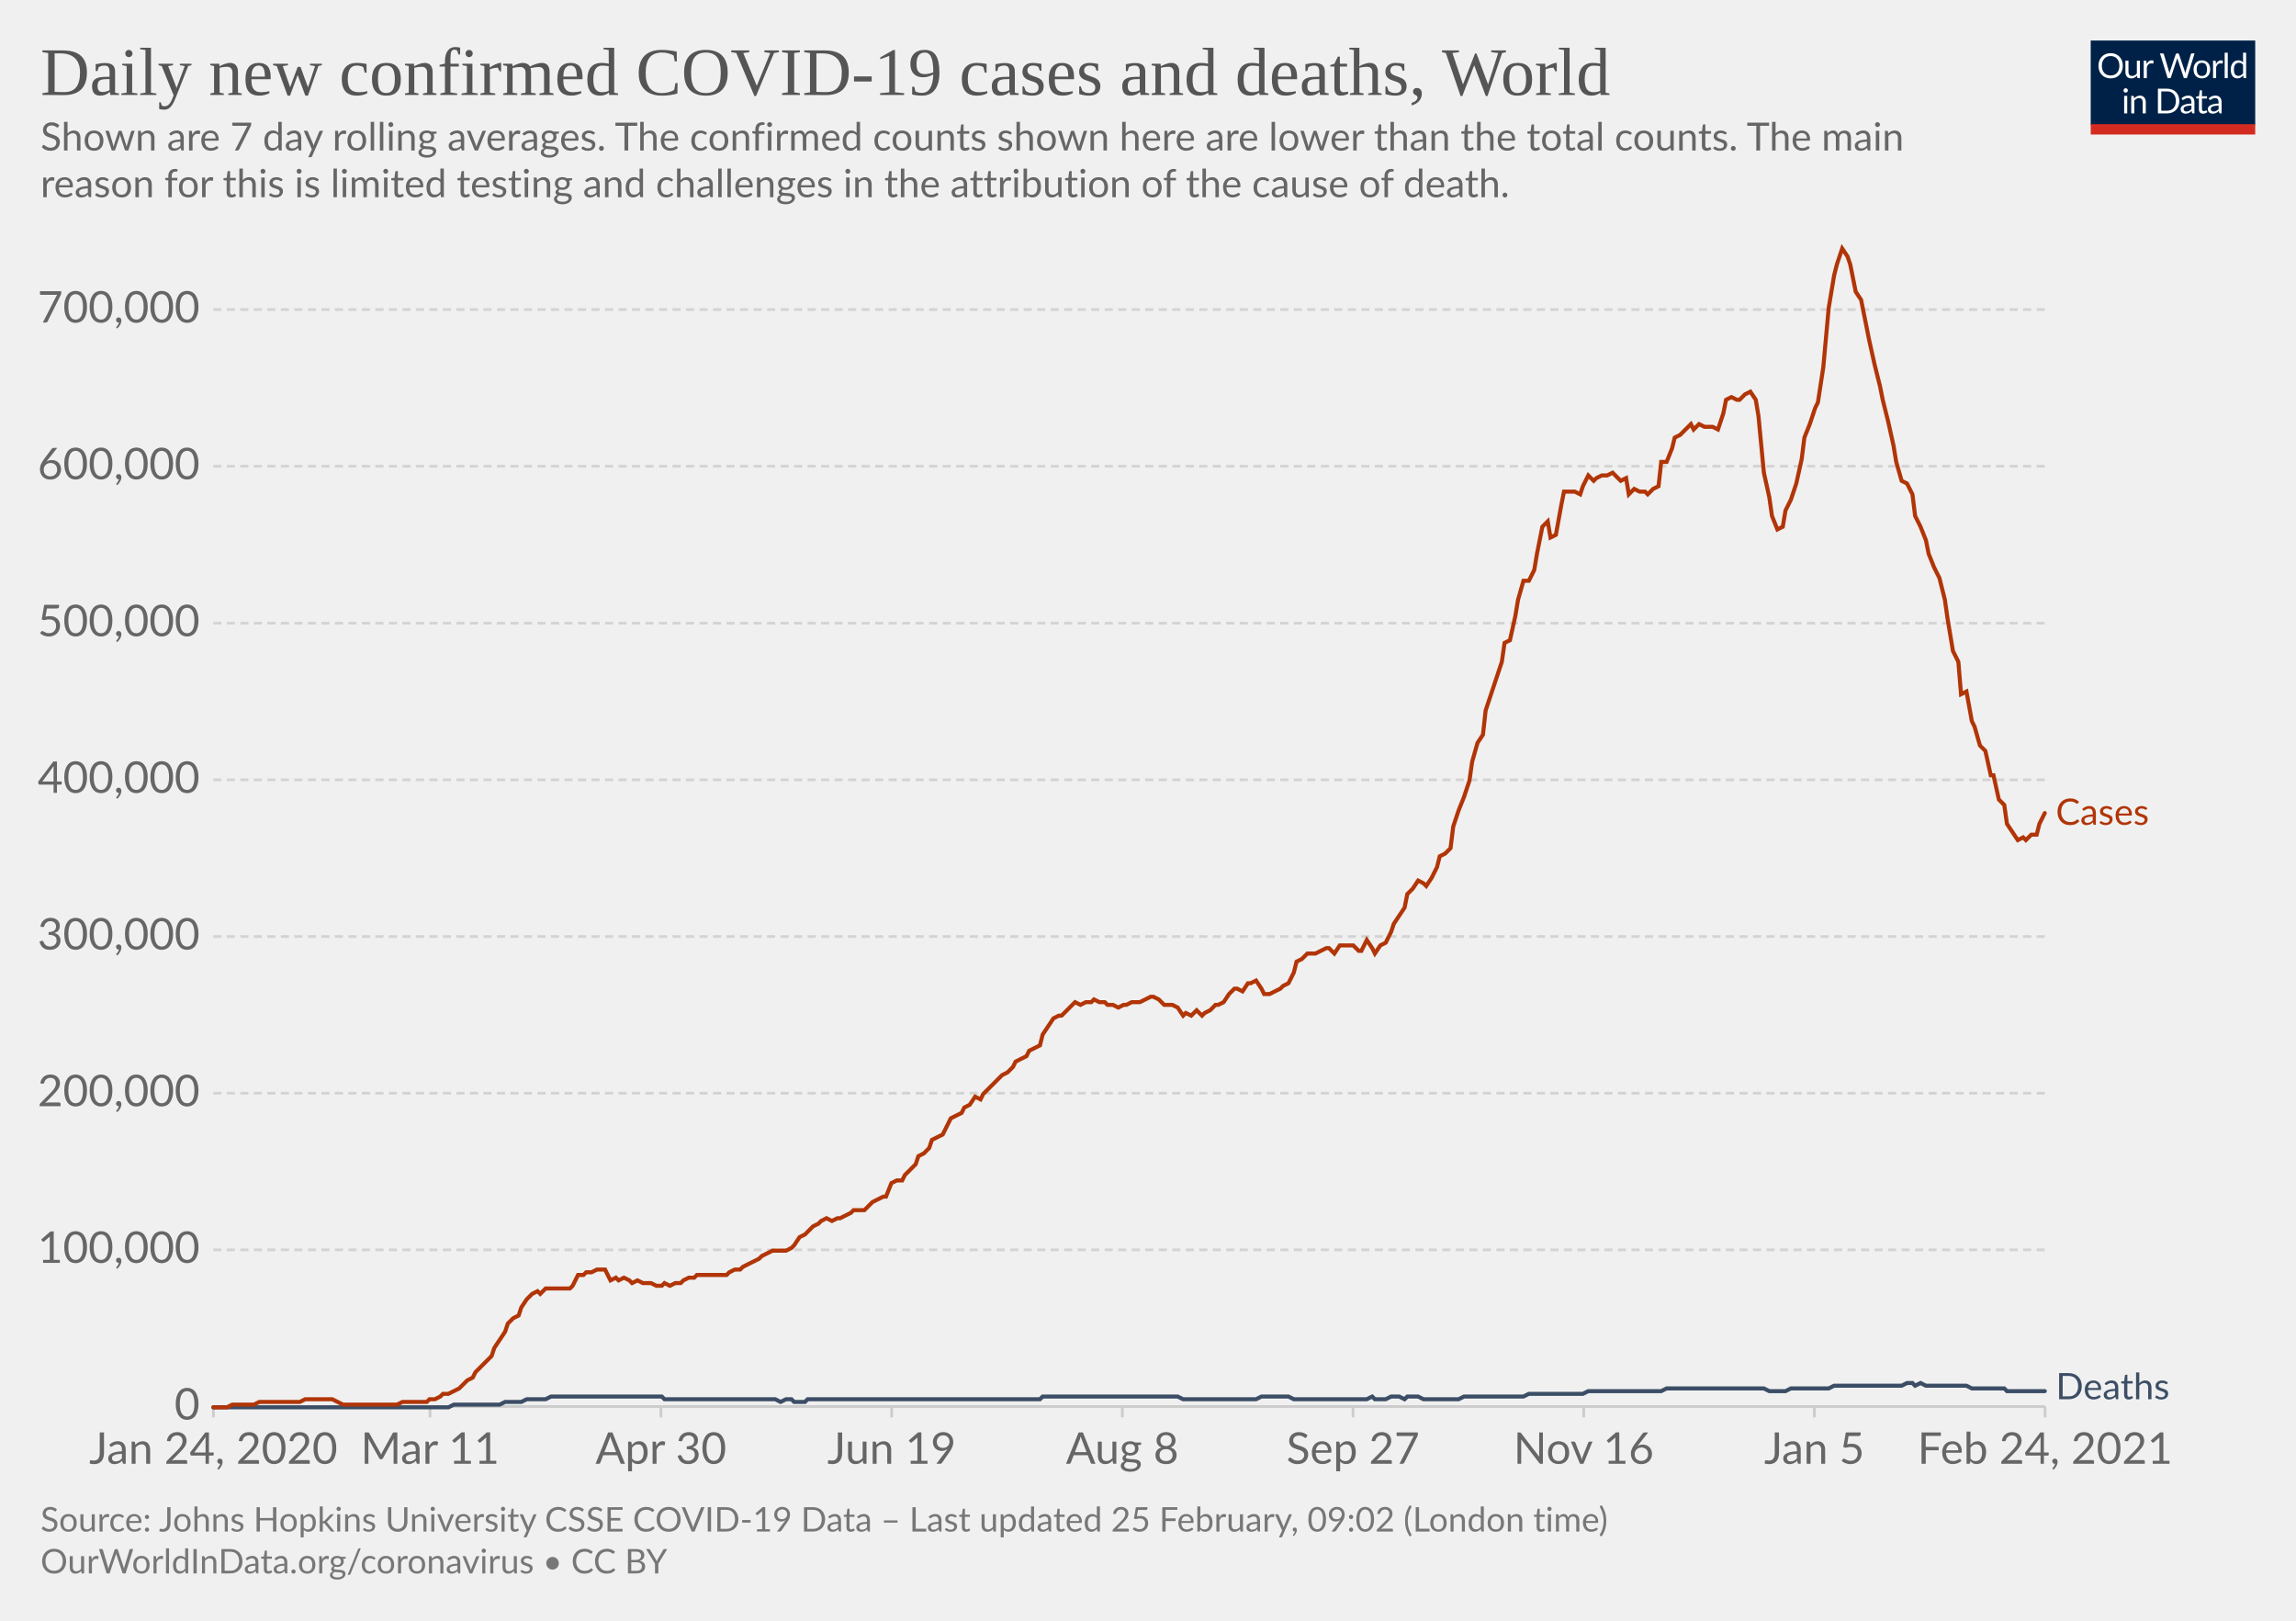
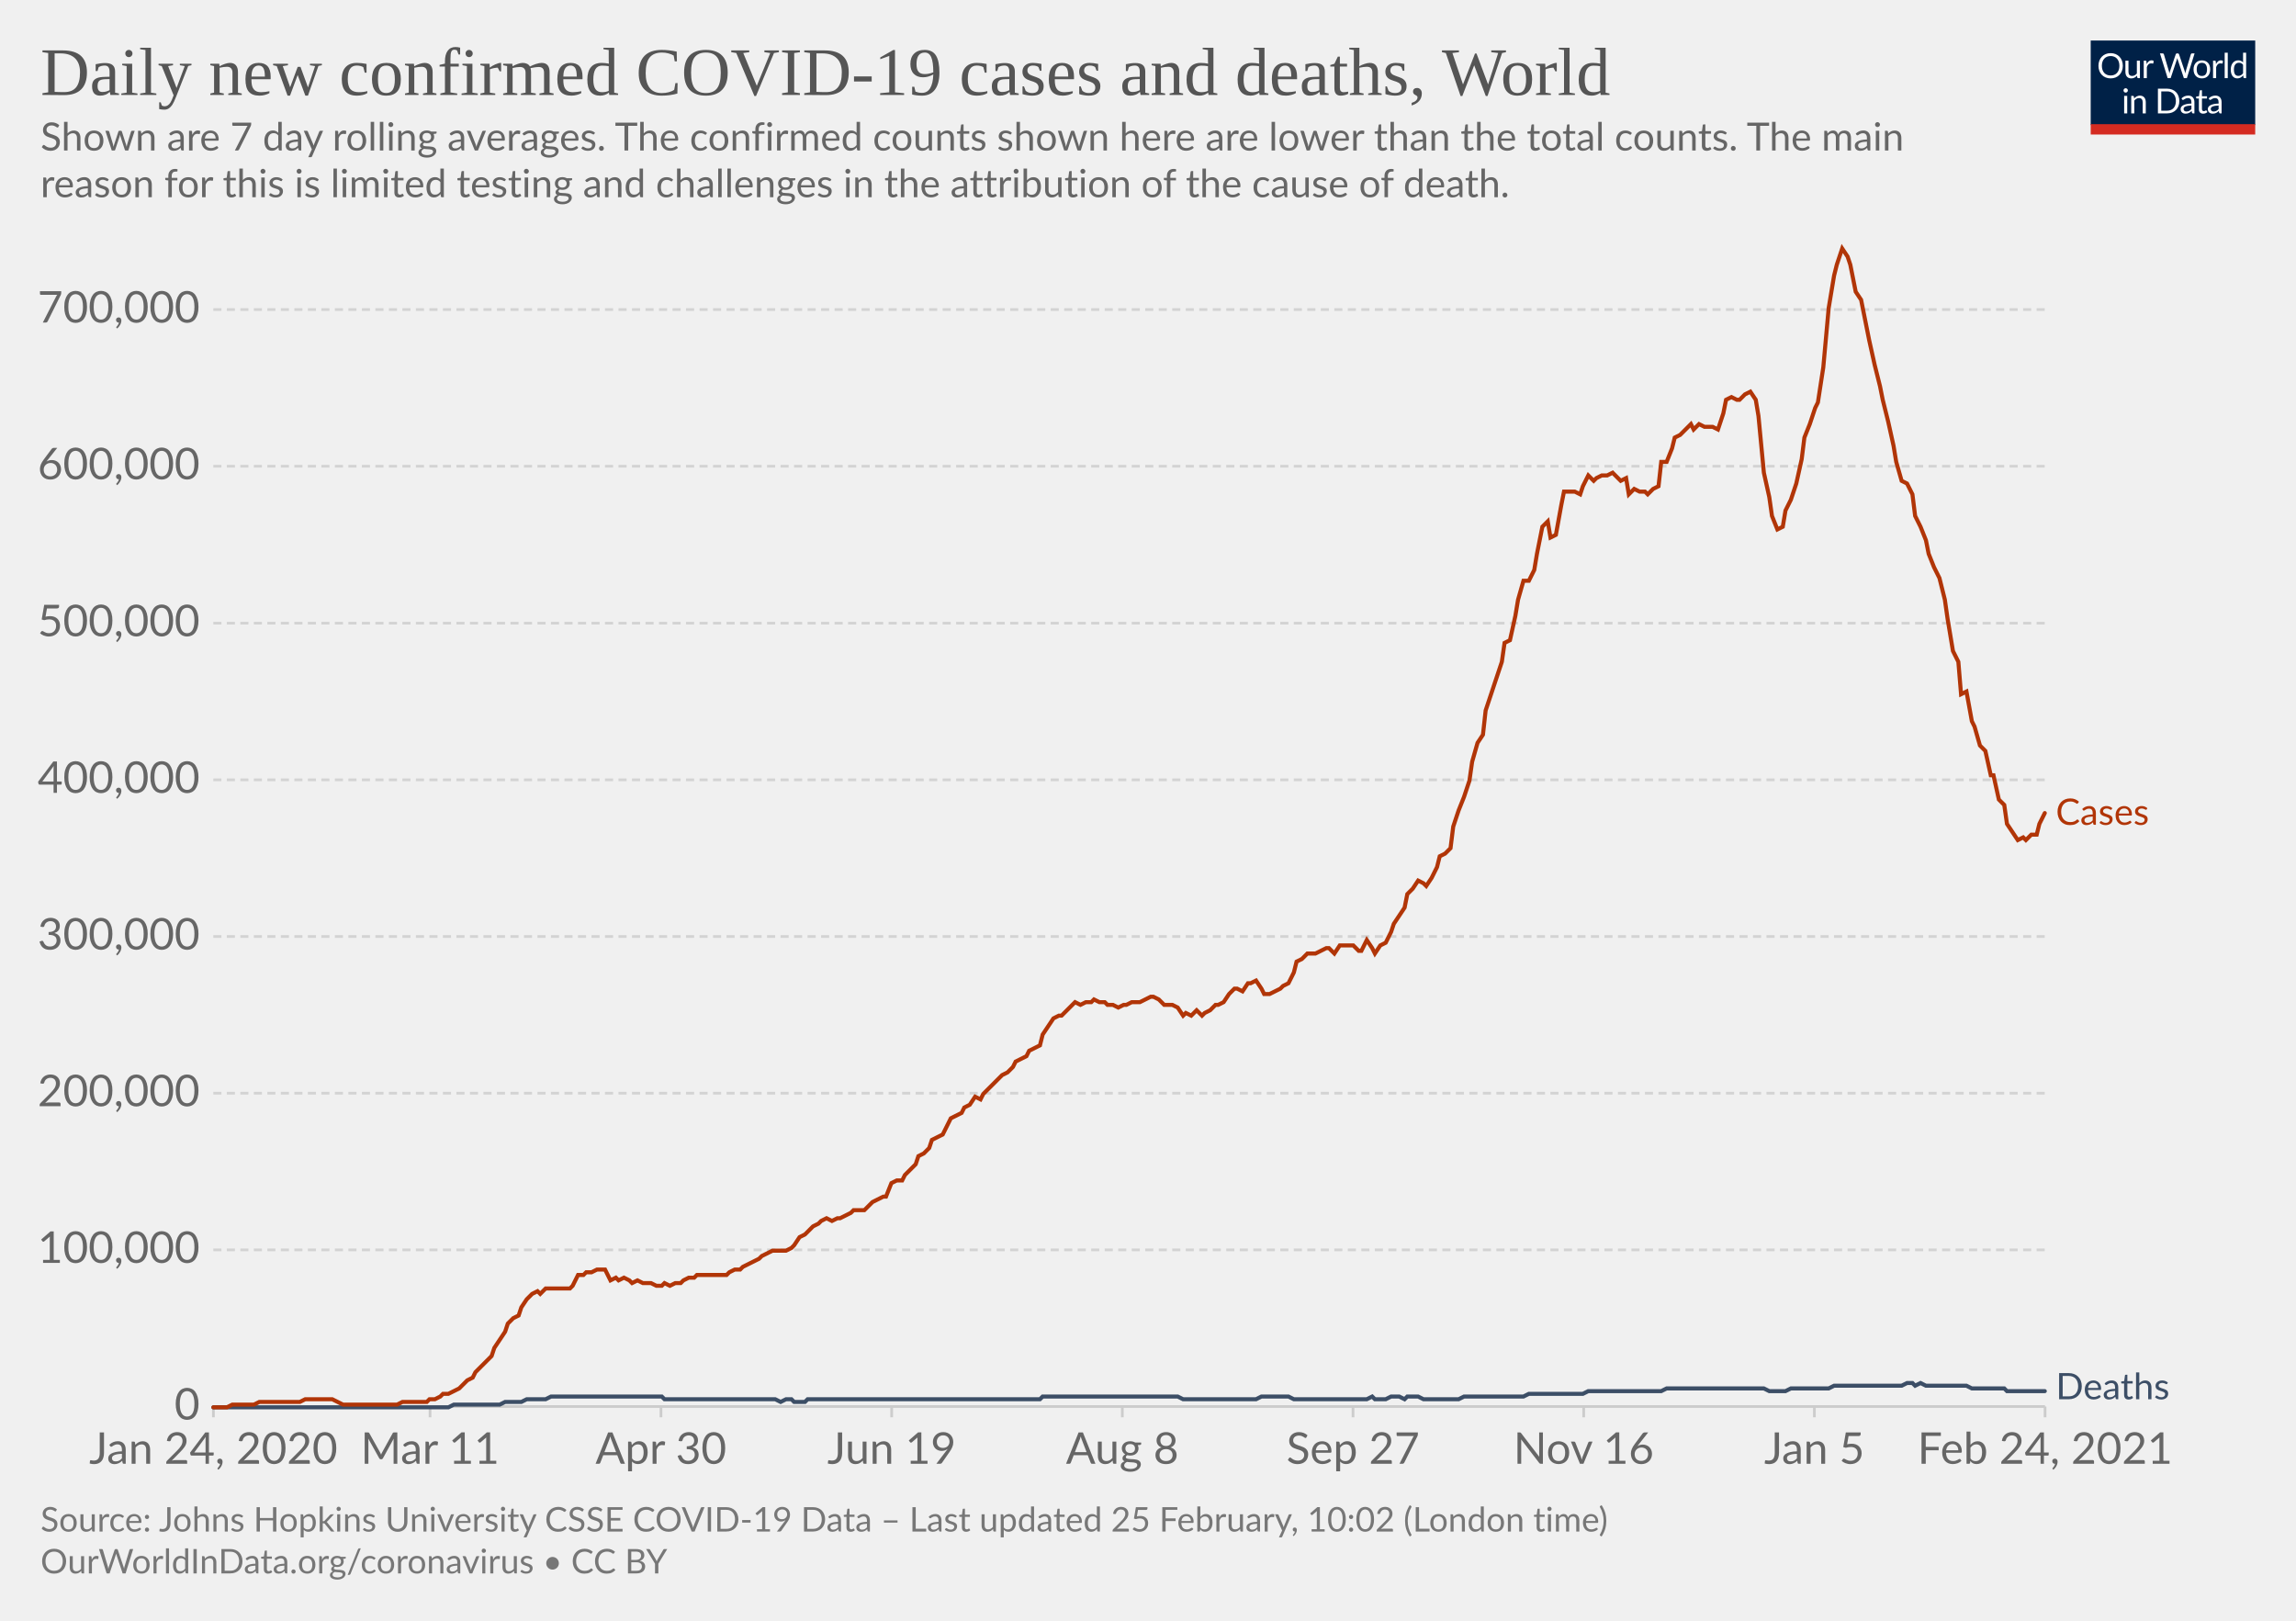
<svg xmlns="http://www.w3.org/2000/svg" version="1.1" style="background-color:#fff;-webkit-font-smoothing:antialiased" width="850" height="600" viewBox="0 0 850 600" font-family="Lato,'Helvetica Neue',Helvetica,Arial,sans-serif" font-size="18" text-rendering="optimizeLegibility">
  <g class="HeaderView">
    <g transform="matrix(.29 0 0 .29 774 15)">
      <svg width="210" height="120" viewBox="0 0 210 120" fill="none">
        <g clip-path="url(#clip0)">
          <path d="M0 0h210v107.89H0V0z" fill="#002147" />
          <path d="M40.98 32.25c0 2.36-.38 4.53-1.12 6.51a14.26 14.26 0 01-8.1 8.4c-1.9.78-4.02 1.17-6.34 1.17a16.6 16.6 0 01-6.33-1.17 14.31 14.31 0 01-8.08-8.4 18.29 18.29 0 01-1.12-6.51c0-2.36.38-4.53 1.12-6.5.75-1.97 1.8-3.67 3.17-5.1a14.32 14.32 0 014.9-3.34c1.92-.8 4.03-1.19 6.34-1.19 2.32 0 4.43.4 6.34 1.19 1.92.8 3.56 1.9 4.93 3.34a14.87 14.87 0 013.17 5.1 18.1 18.1 0 011.12 6.5zm-4.38 0c0-1.94-.26-3.68-.8-5.22a10.91 10.91 0 00-2.24-3.89 9.68 9.68 0 00-3.52-2.46 11.95 11.95 0 00-4.62-.86c-1.68 0-3.21.28-4.6.86a9.88 9.88 0 00-3.54 2.46 10.91 10.91 0 00-2.24 3.9c-.53 1.53-.8 3.27-.8 5.2 0 1.94.27 3.68.8 5.22a11.17 11.17 0 002.24 3.9 10.01 10.01 0 003.55 2.44c1.38.56 2.9.83 4.6.83s3.24-.27 4.61-.83a9.8 9.8 0 003.52-2.44 11.17 11.17 0 002.25-3.9c.53-1.54.8-3.28.8-5.21zm26.22-6.54V48H60.5c-.56 0-.9-.27-1.05-.81l-.31-2.4a12.45 12.45 0 01-3.26 2.6c-1.2.64-2.58.96-4.13.96-1.22 0-2.3-.2-3.24-.6a6.52 6.52 0 01-2.33-1.7 7.37 7.37 0 01-1.43-2.67c-.3-1.04-.46-2.2-.46-3.45V25.7h3.91v14.22c0 1.68.38 2.99 1.15 3.91.77.93 1.96 1.39 3.54 1.39 1.16 0 2.24-.27 3.23-.82a10.42 10.42 0 002.8-2.28V25.7h3.91zm8.61 4.47a9.94 9.94 0 012.6-3.56 5.64 5.64 0 013.76-1.3c.47 0 .92.05 1.34.15.44.1.83.27 1.17.49l-.3 2.92c-.09.37-.3.55-.66.55-.2 0-.5-.04-.9-.13a6.21 6.21 0 00-3.24.18 4.23 4.23 0 00-1.47.92c-.42.4-.81.9-1.17 1.5-.33.58-.64 1.26-.92 2.02V48H67.7V25.71h2.25c.42 0 .72.08.88.25.16.16.27.44.33.83l.26 3.39zm61.16-13.7L122.75 48h-3.82l-7.99-24.05a21.95 21.95 0 01-.42-1.58 38.36 38.36 0 01-.44 1.58L102.05 48h-3.83L88.4 16.47h3.54c.38 0 .7.1.95.29.26.2.43.43.5.73l6.52 21.9.28 1.28.29 1.46.3-1.46.38-1.27 7.41-21.91c.1-.25.26-.48.51-.69.27-.22.58-.33.95-.33h1.23c.38 0 .69.1.92.29a1.77 1.77 0 01.53.73l7.4 21.9a28.4 28.4 0 01.68 2.62 29.52 29.52 0 01.52-2.61l6.54-21.91a1.31 1.31 0 01.48-.7c.27-.21.58-.32.95-.32h3.32zm9.35 8.88c1.63 0 3.1.27 4.4.82a9.43 9.43 0 015.46 5.94c.5 1.4.74 2.98.74 4.73 0 1.76-.25 3.34-.74 4.75a9.43 9.43 0 01-5.46 5.92c-1.3.52-2.77.79-4.4.79-1.64 0-3.12-.27-4.44-.8a9.42 9.42 0 01-3.35-2.3c-.92-1-1.63-2.2-2.13-3.61-.49-1.41-.73-3-.73-4.75s.24-3.33.73-4.73c.5-1.43 1.2-2.64 2.13-3.63a9.4 9.4 0 013.35-2.31c1.32-.55 2.8-.82 4.44-.82zm0 19.89c2.2 0 3.84-.73 4.93-2.2 1.08-1.48 1.63-3.54 1.63-6.18 0-2.66-.55-4.72-1.63-6.2-1.09-1.49-2.73-2.23-4.93-2.23-1.12 0-2.09.2-2.93.57a5.71 5.71 0 00-2.06 1.65 7.5 7.5 0 00-1.24 2.67c-.26 1.04-.4 2.22-.4 3.54 0 2.64.55 4.7 1.64 6.18 1.1 1.47 2.76 2.2 4.99 2.2zm17.97-15.07a9.94 9.94 0 012.6-3.56 5.64 5.64 0 013.76-1.3c.47 0 .91.05 1.34.15.44.1.83.27 1.16.49l-.28 2.92c-.09.37-.31.55-.66.55-.2 0-.5-.04-.9-.13a6.2 6.2 0 00-3.24.18 4.23 4.23 0 00-1.47.92c-.43.4-.82.9-1.17 1.5a13.1 13.1 0 00-.92 2.02V48h-3.94V25.71h2.24c.43 0 .72.08.88.25.17.16.28.44.33.83l.27 3.39zm15.04-14.59V48h-3.92V15.6h3.92zm19.55 15.43a6.22 6.22 0 00-2.38-2.05 6.7 6.7 0 00-2.86-.6c-2.07 0-3.66.75-4.77 2.23-1.12 1.48-1.68 3.6-1.68 6.33 0 1.46.13 2.7.38 3.74a7.29 7.29 0 001.1 2.56 4.35 4.35 0 001.78 1.45c.7.3 1.5.46 2.4.46 1.29 0 2.41-.3 3.36-.88a9.6 9.6 0 002.67-2.49V31.02zm3.91-15.43V48h-2.33c-.56 0-.9-.27-1.06-.81l-.35-2.71a12.13 12.13 0 01-3.25 2.77 8.28 8.28 0 01-4.23 1.06 7.31 7.31 0 01-6.14-2.9c-.73-.96-1.3-2.15-1.69-3.57a18.35 18.35 0 01.07-9.48 11.29 11.29 0 011.89-3.7 8.7 8.7 0 017.06-3.34 7.96 7.96 0 016.12 2.62V15.59h3.91zM46.61 70.71V93H42.7V70.71h3.91zm.84-7c0 .39-.08.75-.24 1.09a2.81 2.81 0 01-1.52 1.47 2.67 2.67 0 01-2.16 0 2.9 2.9 0 01-1.45-1.47 2.67 2.67 0 010-2.16c.15-.35.35-.65.6-.9.25-.27.53-.47.85-.62a2.67 2.67 0 012.16 0c.35.15.65.35.9.62.27.25.47.55.62.9.16.34.24.7.24 1.08zm7.97 10.24c.49-.54 1-1.04 1.54-1.48a9.85 9.85 0 013.66-1.84 8.96 8.96 0 015.43.35c.94.4 1.72.97 2.33 1.71a7.36 7.36 0 011.43 2.67c.32 1.04.49 2.19.49 3.45V93h-3.94V78.81c0-1.69-.4-3-1.17-3.92-.76-.93-1.93-1.4-3.5-1.4a6.6 6.6 0 00-3.25.83c-1 .56-1.92 1.31-2.77 2.27V93h-3.94V70.71h2.35c.56 0 .9.28 1.04.82l.3 2.42zm57.7 3.3c0 2.36-.37 4.5-1.11 6.44a14.3 14.3 0 01-3.17 4.98 14.1 14.1 0 01-4.93 3.2c-1.9.76-4.02 1.13-6.33 1.13H85.8V61.47h11.77c2.31 0 4.42.39 6.33 1.15a13.8 13.8 0 018.1 8.18 17.75 17.75 0 011.12 6.45zm-4.37 0c0-1.94-.26-3.67-.8-5.2a10.94 10.94 0 00-2.23-3.87 9.57 9.57 0 00-3.53-2.42 12.23 12.23 0 00-4.61-.83h-7.5v24.62h7.5c1.7 0 3.24-.28 4.61-.84a9.7 9.7 0 003.53-2.4 10.94 10.94 0 002.24-3.87c.53-1.53.8-3.26.8-5.2zm19.8 5.72c-1.8.06-3.34.2-4.62.44-1.26.22-2.3.51-3.1.88-.8.36-1.37.8-1.74 1.3-.35.5-.53 1.05-.53 1.67 0 .58.1 1.1.3 1.52a3 3 0 00.76 1.05c.34.27.73.46 1.17.6a6.13 6.13 0 001.45.17 7.28 7.28 0 003.5-.81 11.95 11.95 0 002.82-2.2v-4.62zm-12.65-9.11a12.73 12.73 0 013.98-2.66c1.43-.59 3-.88 4.73-.88 1.25 0 2.36.2 3.33.61a6.81 6.81 0 013.94 4.38c.33 1.04.5 2.19.5 3.43V93h-1.74a1.8 1.8 0 01-.88-.18c-.2-.13-.36-.38-.48-.74l-.44-2.12-1.72 1.46a9.48 9.48 0 01-3.74 1.7c-.69.15-1.46.23-2.3.23-.87 0-1.69-.12-2.45-.35a5.34 5.34 0 01-3.34-2.93 6.64 6.64 0 01-.49-2.64c0-.88.25-1.72.73-2.53a6.33 6.33 0 012.35-2.17c1.09-.63 2.5-1.15 4.25-1.54 1.75-.41 3.89-.65 6.42-.7v-1.75c0-1.73-.37-3.03-1.12-3.91-.75-.9-1.84-1.34-3.28-1.34-.97 0-1.78.12-2.44.37-.64.23-1.2.5-1.7.81l-1.23.82c-.33.23-.67.35-1 .35-.27 0-.5-.07-.69-.2a2.1 2.1 0 01-.48-.53l-.7-1.25zm27.67 19.5c-1.76 0-3.12-.5-4.07-1.48-.94-.98-1.41-2.4-1.41-4.25V74h-2.68a.9.9 0 01-.6-.2c-.16-.14-.24-.36-.24-.66v-1.56l3.65-.46.9-6.89a.9.9 0 01.29-.52.88.88 0 01.62-.22H142v7.67h6.44V74H142v13.38c0 .94.22 1.63.68 2.09.45.45 1.04.68 1.76.68a3.21 3.21 0 001.85-.53l.55-.35c.16-.12.3-.18.41-.18.2 0 .4.13.55.38l1.15 1.87a7.45 7.45 0 01-2.44 1.5 8.53 8.53 0 01-2.95.52zm19.68-10.4c-1.8.07-3.34.21-4.62.45-1.26.22-2.3.51-3.1.88-.8.36-1.37.8-1.74 1.3-.35.5-.53 1.05-.53 1.67 0 .58.1 1.1.3 1.52a2.9 2.9 0 00.76 1.05c.34.27.73.46 1.17.6a6.13 6.13 0 001.45.17 7.3 7.3 0 003.5-.81 12.04 12.04 0 002.82-2.2v-4.62zm-12.65-9.1a12.72 12.72 0 013.99-2.66c1.42-.59 3-.88 4.72-.88 1.25 0 2.36.2 3.33.61a6.81 6.81 0 013.94 4.38c.33 1.04.5 2.19.5 3.43V93h-1.74a1.8 1.8 0 01-.88-.18c-.2-.13-.36-.38-.48-.74l-.44-2.12-1.72 1.46a9.48 9.48 0 01-3.74 1.7c-.69.15-1.46.23-2.3.23-.87 0-1.69-.12-2.45-.35a5.33 5.33 0 01-3.34-2.93 6.62 6.62 0 01-.49-2.64c0-.88.25-1.72.73-2.53a6.33 6.33 0 012.35-2.17c1.09-.63 2.5-1.15 4.25-1.54a31.2 31.2 0 016.42-.7v-1.75c0-1.73-.37-3.03-1.12-3.91-.75-.9-1.84-1.34-3.28-1.34-.97 0-1.78.12-2.44.37-.64.23-1.2.5-1.7.81l-1.22.82c-.34.23-.68.35-1.02.35-.26 0-.49-.07-.68-.2a1.88 1.88 0 01-.48-.53l-.7-1.25zM40.98 32.25c0 2.36-.38 4.53-1.12 6.51a14.26 14.26 0 01-8.1 8.4c-1.9.78-4.02 1.17-6.34 1.17a16.6 16.6 0 01-6.33-1.17 14.31 14.31 0 01-8.08-8.4 18.29 18.29 0 01-1.12-6.51c0-2.36.38-4.53 1.12-6.5.75-1.97 1.8-3.67 3.17-5.1a14.32 14.32 0 014.9-3.34c1.92-.8 4.03-1.19 6.34-1.19 2.32 0 4.43.4 6.34 1.19 1.92.8 3.56 1.9 4.93 3.34a14.87 14.87 0 013.17 5.1 18.1 18.1 0 011.12 6.5zm-4.38 0c0-1.94-.26-3.68-.8-5.22a10.91 10.91 0 00-2.24-3.89 9.68 9.68 0 00-3.52-2.46 11.95 11.95 0 00-4.62-.86c-1.68 0-3.21.28-4.6.86a9.88 9.88 0 00-3.54 2.46 10.91 10.91 0 00-2.24 3.9c-.53 1.53-.8 3.27-.8 5.2 0 1.94.27 3.68.8 5.22a11.17 11.17 0 002.24 3.9 10.01 10.01 0 003.55 2.44c1.38.56 2.9.83 4.6.83s3.24-.27 4.61-.83a9.8 9.8 0 003.52-2.44 11.17 11.17 0 002.25-3.9c.53-1.54.8-3.28.8-5.21zm26.22-6.54V48H60.5c-.56 0-.9-.27-1.05-.81l-.31-2.4a12.45 12.45 0 01-3.26 2.6c-1.2.64-2.58.96-4.13.96-1.22 0-2.3-.2-3.24-.6a6.52 6.52 0 01-2.33-1.7 7.37 7.37 0 01-1.43-2.67c-.3-1.04-.46-2.2-.46-3.45V25.7h3.91v14.22c0 1.68.38 2.99 1.15 3.91.77.93 1.96 1.39 3.54 1.39 1.16 0 2.24-.27 3.23-.82a10.42 10.42 0 002.8-2.28V25.7h3.91zm8.61 4.47a9.94 9.94 0 012.6-3.56 5.64 5.64 0 013.76-1.3c.47 0 .92.05 1.34.15.44.1.83.27 1.17.49l-.3 2.92c-.09.37-.3.55-.66.55-.2 0-.5-.04-.9-.13a6.21 6.21 0 00-3.24.18 4.23 4.23 0 00-1.47.92c-.42.4-.81.9-1.17 1.5-.33.58-.64 1.26-.92 2.02V48H67.7V25.71h2.25c.42 0 .72.08.88.25.16.16.27.44.33.83l.26 3.39zm61.16-13.7L122.75 48h-3.82l-7.99-24.05a21.95 21.95 0 01-.42-1.58 38.36 38.36 0 01-.44 1.58L102.05 48h-3.83L88.4 16.47h3.54c.38 0 .7.1.95.29.26.2.43.43.5.73l6.52 21.9.28 1.28.29 1.46.3-1.46.38-1.27 7.41-21.91c.1-.25.26-.48.51-.69.27-.22.58-.33.95-.33h1.23c.38 0 .69.1.92.29a1.77 1.77 0 01.53.73l7.4 21.9a28.4 28.4 0 01.68 2.62 29.52 29.52 0 01.52-2.61l6.54-21.91a1.31 1.31 0 01.48-.7c.27-.21.58-.32.95-.32h3.32zm9.35 8.88c1.63 0 3.1.27 4.4.82a9.43 9.43 0 015.46 5.94c.5 1.4.74 2.98.74 4.73 0 1.76-.25 3.34-.74 4.75a9.43 9.43 0 01-5.46 5.92c-1.3.52-2.77.79-4.4.79-1.64 0-3.12-.27-4.44-.8a9.42 9.42 0 01-3.35-2.3c-.92-1-1.63-2.2-2.13-3.61-.49-1.41-.73-3-.73-4.75s.24-3.33.73-4.73c.5-1.43 1.2-2.64 2.13-3.63a9.4 9.4 0 013.35-2.31c1.32-.55 2.8-.82 4.44-.82zm0 19.89c2.2 0 3.84-.73 4.93-2.2 1.08-1.48 1.63-3.54 1.63-6.18 0-2.66-.55-4.72-1.63-6.2-1.09-1.49-2.73-2.23-4.93-2.23-1.12 0-2.09.2-2.93.57a5.71 5.71 0 00-2.06 1.65 7.5 7.5 0 00-1.24 2.67c-.26 1.04-.4 2.22-.4 3.54 0 2.64.55 4.7 1.64 6.18 1.1 1.47 2.76 2.2 4.99 2.2zm17.97-15.07a9.94 9.94 0 012.6-3.56 5.64 5.64 0 013.76-1.3c.47 0 .91.05 1.34.15.44.1.83.27 1.16.49l-.28 2.92c-.09.37-.31.55-.66.55-.2 0-.5-.04-.9-.13a6.2 6.2 0 00-3.24.18 4.23 4.23 0 00-1.47.92c-.43.4-.82.9-1.17 1.5a13.1 13.1 0 00-.92 2.02V48h-3.94V25.71h2.24c.43 0 .72.08.88.25.17.16.28.44.33.83l.27 3.39zm15.04-14.59V48h-3.92V15.6h3.92zm19.55 15.43a6.22 6.22 0 00-2.38-2.05 6.7 6.7 0 00-2.86-.6c-2.07 0-3.66.75-4.77 2.23-1.12 1.48-1.68 3.6-1.68 6.33 0 1.46.13 2.7.38 3.74a7.29 7.29 0 001.1 2.56 4.35 4.35 0 001.78 1.45c.7.3 1.5.46 2.4.46 1.29 0 2.41-.3 3.36-.88a9.6 9.6 0 002.67-2.49V31.02zm3.91-15.43V48h-2.33c-.56 0-.9-.27-1.06-.81l-.35-2.71a12.13 12.13 0 01-3.25 2.77 8.28 8.28 0 01-4.23 1.06 7.31 7.31 0 01-6.14-2.9c-.73-.96-1.3-2.15-1.69-3.57a18.35 18.35 0 01.07-9.48 11.29 11.29 0 011.89-3.7 8.7 8.7 0 017.06-3.34 7.96 7.96 0 016.12 2.62V15.59h3.91zM46.61 70.71V93H42.7V70.71h3.91zm.84-7c0 .39-.08.75-.24 1.09a2.81 2.81 0 01-1.52 1.47 2.67 2.67 0 01-2.16 0 2.9 2.9 0 01-1.45-1.47 2.67 2.67 0 010-2.16c.15-.35.35-.65.6-.9.25-.27.53-.47.85-.62a2.67 2.67 0 012.16 0c.35.15.65.35.9.62.27.25.47.55.62.9.16.34.24.7.24 1.08zm7.97 10.24c.49-.54 1-1.04 1.54-1.48a9.85 9.85 0 013.66-1.84 8.96 8.96 0 015.43.35c.94.4 1.72.97 2.33 1.71a7.36 7.36 0 011.43 2.67c.32 1.04.49 2.19.49 3.45V93h-3.94V78.81c0-1.69-.4-3-1.17-3.92-.76-.93-1.93-1.4-3.5-1.4a6.6 6.6 0 00-3.25.83c-1 .56-1.92 1.31-2.77 2.27V93h-3.94V70.71h2.35c.56 0 .9.28 1.04.82l.3 2.42zm57.7 3.3c0 2.36-.37 4.5-1.11 6.44a14.3 14.3 0 01-3.17 4.98 14.1 14.1 0 01-4.93 3.2c-1.9.76-4.02 1.13-6.33 1.13H85.8V61.47h11.77c2.31 0 4.42.39 6.33 1.15a13.8 13.8 0 018.1 8.18 17.75 17.75 0 011.12 6.45zm-4.37 0c0-1.94-.26-3.67-.8-5.2a10.94 10.94 0 00-2.23-3.87 9.57 9.57 0 00-3.53-2.42 12.23 12.23 0 00-4.61-.83h-7.5v24.62h7.5c1.7 0 3.24-.28 4.61-.84a9.7 9.7 0 003.53-2.4 10.94 10.94 0 002.24-3.87c.53-1.53.8-3.26.8-5.2zm19.8 5.72c-1.8.06-3.34.2-4.62.44-1.26.22-2.3.51-3.1.88-.8.36-1.37.8-1.74 1.3-.35.5-.53 1.05-.53 1.67 0 .58.1 1.1.3 1.52a3 3 0 00.76 1.05c.34.27.73.46 1.17.6a6.13 6.13 0 001.45.17 7.28 7.28 0 003.5-.81 11.95 11.95 0 002.82-2.2v-4.62zm-12.65-9.11a12.73 12.73 0 013.98-2.66c1.43-.59 3-.88 4.73-.88 1.25 0 2.36.2 3.33.61a6.81 6.81 0 013.94 4.38c.33 1.04.5 2.19.5 3.43V93h-1.74a1.8 1.8 0 01-.88-.18c-.2-.13-.36-.38-.48-.74l-.44-2.12-1.72 1.46a9.48 9.48 0 01-3.74 1.7c-.69.15-1.46.23-2.3.23-.87 0-1.69-.12-2.45-.35a5.34 5.34 0 01-3.34-2.93 6.64 6.64 0 01-.49-2.64c0-.88.25-1.72.73-2.53a6.33 6.33 0 012.35-2.17c1.09-.63 2.5-1.15 4.25-1.54 1.75-.41 3.89-.65 6.42-.7v-1.75c0-1.73-.37-3.03-1.12-3.91-.75-.9-1.84-1.34-3.28-1.34-.97 0-1.78.12-2.44.37-.64.23-1.2.5-1.7.81l-1.23.82c-.33.23-.67.35-1 .35-.27 0-.5-.07-.69-.2a2.1 2.1 0 01-.48-.53l-.7-1.25zm27.67 19.5c-1.76 0-3.12-.5-4.07-1.48-.94-.98-1.41-2.4-1.41-4.25V74h-2.68a.9.9 0 01-.6-.2c-.16-.14-.24-.36-.24-.66v-1.56l3.65-.46.9-6.89a.9.9 0 01.29-.52.88.88 0 01.62-.22H142v7.67h6.44V74H142v13.38c0 .94.22 1.63.68 2.09.45.45 1.04.68 1.76.68a3.21 3.21 0 001.85-.53l.55-.35c.16-.12.3-.18.41-.18.2 0 .4.13.55.38l1.15 1.87a7.45 7.45 0 01-2.44 1.5 8.53 8.53 0 01-2.95.52zm19.68-10.4c-1.8.07-3.34.21-4.62.45-1.26.22-2.3.51-3.1.88-.8.36-1.37.8-1.74 1.3-.35.5-.53 1.05-.53 1.67 0 .58.1 1.1.3 1.52a2.9 2.9 0 00.76 1.05c.34.27.73.46 1.17.6a6.13 6.13 0 001.45.17 7.3 7.3 0 003.5-.81 12.04 12.04 0 002.82-2.2v-4.62zm-12.65-9.1a12.72 12.72 0 013.99-2.66c1.42-.59 3-.88 4.72-.88 1.25 0 2.36.2 3.33.61a6.81 6.81 0 013.94 4.38c.33 1.04.5 2.19.5 3.43V93h-1.74a1.8 1.8 0 01-.88-.18c-.2-.13-.36-.38-.48-.74l-.44-2.12-1.72 1.46a9.48 9.48 0 01-3.74 1.7c-.69.15-1.46.23-2.3.23-.87 0-1.69-.12-2.45-.35a5.33 5.33 0 01-3.34-2.93 6.62 6.62 0 01-.49-2.64c0-.88.25-1.72.73-2.53a6.33 6.33 0 012.35-2.17c1.09-.63 2.5-1.15 4.25-1.54a31.2 31.2 0 016.42-.7v-1.75c0-1.73-.37-3.03-1.12-3.91-.75-.9-1.84-1.34-3.28-1.34-.97 0-1.78.12-2.44.37-.64.23-1.2.5-1.7.81l-1.22.82c-.34.23-.68.35-1.02.35-.26 0-.49-.07-.68-.2a1.88 1.88 0 01-.48-.53l-.7-1.25zM40.98 32.25c0 2.36-.38 4.53-1.12 6.51a14.26 14.26 0 01-8.1 8.4c-1.9.78-4.02 1.17-6.34 1.17a16.6 16.6 0 01-6.33-1.17 14.31 14.31 0 01-8.08-8.4 18.29 18.29 0 01-1.12-6.51c0-2.36.38-4.53 1.12-6.5.75-1.97 1.8-3.67 3.17-5.1a14.32 14.32 0 014.9-3.34c1.92-.8 4.03-1.19 6.34-1.19 2.32 0 4.43.4 6.34 1.19 1.92.8 3.56 1.9 4.93 3.34a14.87 14.87 0 013.17 5.1 18.1 18.1 0 011.12 6.5zm-4.38 0c0-1.94-.26-3.68-.8-5.22a10.91 10.91 0 00-2.24-3.89 9.68 9.68 0 00-3.52-2.46 11.95 11.95 0 00-4.62-.86c-1.68 0-3.21.28-4.6.86a9.88 9.88 0 00-3.54 2.46 10.91 10.91 0 00-2.24 3.9c-.53 1.53-.8 3.27-.8 5.2 0 1.94.27 3.68.8 5.22a11.17 11.17 0 002.24 3.9 10.01 10.01 0 003.55 2.44c1.38.56 2.9.83 4.6.83s3.24-.27 4.61-.83a9.8 9.8 0 003.52-2.44 11.17 11.17 0 002.25-3.9c.53-1.54.8-3.28.8-5.21zm26.22-6.54V48H60.5c-.56 0-.9-.27-1.05-.81l-.31-2.4a12.45 12.45 0 01-3.26 2.6c-1.2.64-2.58.96-4.13.96-1.22 0-2.3-.2-3.24-.6a6.52 6.52 0 01-2.33-1.7 7.37 7.37 0 01-1.43-2.67c-.3-1.04-.46-2.2-.46-3.45V25.7h3.91v14.22c0 1.68.38 2.99 1.15 3.91.77.93 1.96 1.39 3.54 1.39 1.16 0 2.24-.27 3.23-.82a10.42 10.42 0 002.8-2.28V25.7h3.91zm8.61 4.47a9.94 9.94 0 012.6-3.56 5.64 5.64 0 013.76-1.3c.47 0 .92.05 1.34.15.44.1.83.27 1.17.49l-.3 2.92c-.09.37-.3.55-.66.55-.2 0-.5-.04-.9-.13a6.21 6.21 0 00-3.24.18 4.23 4.23 0 00-1.47.92c-.42.4-.81.9-1.17 1.5-.33.58-.64 1.26-.92 2.02V48H67.7V25.71h2.25c.42 0 .72.08.88.25.16.16.27.44.33.83l.26 3.39zm61.16-13.7L122.75 48h-3.82l-7.99-24.05a21.95 21.95 0 01-.42-1.58 38.36 38.36 0 01-.44 1.58L102.05 48h-3.83L88.4 16.47h3.54c.38 0 .7.1.95.29.26.2.43.43.5.73l6.52 21.9.28 1.28.29 1.46.3-1.46.38-1.27 7.41-21.91c.1-.25.26-.48.51-.69.27-.22.58-.33.95-.33h1.23c.38 0 .69.1.92.29a1.77 1.77 0 01.53.73l7.4 21.9a28.4 28.4 0 01.68 2.62 29.52 29.52 0 01.52-2.61l6.54-21.91a1.31 1.31 0 01.48-.7c.27-.21.58-.32.95-.32h3.32zm9.35 8.88c1.63 0 3.1.27 4.4.82a9.43 9.43 0 015.46 5.94c.5 1.4.74 2.98.74 4.73 0 1.76-.25 3.34-.74 4.75a9.43 9.43 0 01-5.46 5.92c-1.3.52-2.77.79-4.4.79-1.64 0-3.12-.27-4.44-.8a9.42 9.42 0 01-3.35-2.3c-.92-1-1.63-2.2-2.13-3.61-.49-1.41-.73-3-.73-4.75s.24-3.33.73-4.73c.5-1.43 1.2-2.64 2.13-3.63a9.4 9.4 0 013.35-2.31c1.32-.55 2.8-.82 4.44-.82zm0 19.89c2.2 0 3.84-.73 4.93-2.2 1.08-1.48 1.63-3.54 1.63-6.18 0-2.66-.55-4.72-1.63-6.2-1.09-1.49-2.73-2.23-4.93-2.23-1.12 0-2.09.2-2.93.57a5.71 5.71 0 00-2.06 1.65 7.5 7.5 0 00-1.24 2.67c-.26 1.04-.4 2.22-.4 3.54 0 2.64.55 4.7 1.64 6.18 1.1 1.47 2.76 2.2 4.99 2.2zm17.97-15.07a9.94 9.94 0 012.6-3.56 5.64 5.64 0 013.76-1.3c.47 0 .91.05 1.34.15.44.1.83.27 1.16.49l-.28 2.92c-.09.37-.31.55-.66.55-.2 0-.5-.04-.9-.13a6.2 6.2 0 00-3.24.18 4.23 4.23 0 00-1.47.92c-.43.4-.82.9-1.17 1.5a13.1 13.1 0 00-.92 2.02V48h-3.94V25.71h2.24c.43 0 .72.08.88.25.17.16.28.44.33.83l.27 3.39zm15.04-14.59V48h-3.92V15.6h3.92zm19.55 15.43a6.22 6.22 0 00-2.38-2.05 6.7 6.7 0 00-2.86-.6c-2.07 0-3.66.75-4.77 2.23-1.12 1.48-1.68 3.6-1.68 6.33 0 1.46.13 2.7.38 3.74a7.29 7.29 0 001.1 2.56 4.35 4.35 0 001.78 1.45c.7.3 1.5.46 2.4.46 1.29 0 2.41-.3 3.36-.88a9.6 9.6 0 002.67-2.49V31.02zm3.91-15.43V48h-2.33c-.56 0-.9-.27-1.06-.81l-.35-2.71a12.13 12.13 0 01-3.25 2.77 8.28 8.28 0 01-4.23 1.06 7.31 7.31 0 01-6.14-2.9c-.73-.96-1.3-2.15-1.69-3.57a18.35 18.35 0 01.07-9.48 11.29 11.29 0 011.89-3.7 8.7 8.7 0 017.06-3.34 7.96 7.96 0 016.12 2.62V15.59h3.91zM46.61 70.71V93H42.7V70.71h3.91zm.84-7c0 .39-.08.75-.24 1.09a2.81 2.81 0 01-1.52 1.47 2.67 2.67 0 01-2.16 0 2.9 2.9 0 01-1.45-1.47 2.67 2.67 0 010-2.16c.15-.35.35-.65.6-.9.25-.27.53-.47.85-.62a2.67 2.67 0 012.16 0c.35.15.65.35.9.62.27.25.47.55.62.9.16.34.24.7.24 1.08zm7.97 10.24c.49-.54 1-1.04 1.54-1.48a9.85 9.85 0 013.66-1.84 8.96 8.96 0 015.43.35c.94.4 1.72.97 2.33 1.71a7.36 7.36 0 011.43 2.67c.32 1.04.49 2.19.49 3.45V93h-3.94V78.81c0-1.69-.4-3-1.17-3.92-.76-.93-1.93-1.4-3.5-1.4a6.6 6.6 0 00-3.25.83c-1 .56-1.92 1.31-2.77 2.27V93h-3.94V70.71h2.35c.56 0 .9.28 1.04.82l.3 2.42zm57.7 3.3c0 2.36-.37 4.5-1.11 6.44a14.3 14.3 0 01-3.17 4.98 14.1 14.1 0 01-4.93 3.2c-1.9.76-4.02 1.13-6.33 1.13H85.8V61.47h11.77c2.31 0 4.42.39 6.33 1.15a13.8 13.8 0 018.1 8.18 17.75 17.75 0 011.12 6.45zm-4.37 0c0-1.94-.26-3.67-.8-5.2a10.94 10.94 0 00-2.23-3.87 9.57 9.57 0 00-3.53-2.42 12.23 12.23 0 00-4.61-.83h-7.5v24.62h7.5c1.7 0 3.24-.28 4.61-.84a9.7 9.7 0 003.53-2.4 10.94 10.94 0 002.24-3.87c.53-1.53.8-3.26.8-5.2zm19.8 5.72c-1.8.06-3.34.2-4.62.44-1.26.22-2.3.51-3.1.88-.8.36-1.37.8-1.74 1.3-.35.5-.53 1.05-.53 1.67 0 .58.1 1.1.3 1.52a3 3 0 00.76 1.05c.34.27.73.46 1.17.6a6.13 6.13 0 001.45.17 7.28 7.28 0 003.5-.81 11.95 11.95 0 002.82-2.2v-4.62zm-12.65-9.11a12.73 12.73 0 013.98-2.66c1.43-.59 3-.88 4.73-.88 1.25 0 2.36.2 3.33.61a6.81 6.81 0 013.94 4.38c.33 1.04.5 2.19.5 3.43V93h-1.74a1.8 1.8 0 01-.88-.18c-.2-.13-.36-.38-.48-.74l-.44-2.12-1.72 1.46a9.48 9.48 0 01-3.74 1.7c-.69.15-1.46.23-2.3.23-.87 0-1.69-.12-2.45-.35a5.34 5.34 0 01-3.34-2.93 6.64 6.64 0 01-.49-2.64c0-.88.25-1.72.73-2.53a6.33 6.33 0 012.35-2.17c1.09-.63 2.5-1.15 4.25-1.54 1.75-.41 3.89-.65 6.42-.7v-1.75c0-1.73-.37-3.03-1.12-3.91-.75-.9-1.84-1.34-3.28-1.34-.97 0-1.78.12-2.44.37-.64.23-1.2.5-1.7.81l-1.23.82c-.33.23-.67.35-1 .35-.27 0-.5-.07-.69-.2a2.1 2.1 0 01-.48-.53l-.7-1.25zm27.67 19.5c-1.76 0-3.12-.5-4.07-1.48-.94-.98-1.41-2.4-1.41-4.25V74h-2.68a.9.9 0 01-.6-.2c-.16-.14-.24-.36-.24-.66v-1.56l3.65-.46.9-6.89a.9.9 0 01.29-.52.88.88 0 01.62-.22H142v7.67h6.44V74H142v13.38c0 .94.22 1.63.68 2.09.45.45 1.04.68 1.76.68a3.21 3.21 0 001.85-.53l.55-.35c.16-.12.3-.18.41-.18.2 0 .4.13.55.38l1.15 1.87a7.45 7.45 0 01-2.44 1.5 8.53 8.53 0 01-2.95.52zm19.68-10.4c-1.8.07-3.34.21-4.62.45-1.26.22-2.3.51-3.1.88-.8.36-1.37.8-1.74 1.3-.35.5-.53 1.05-.53 1.67 0 .58.1 1.1.3 1.52a2.9 2.9 0 00.76 1.05c.34.27.73.46 1.17.6a6.13 6.13 0 001.45.17 7.3 7.3 0 003.5-.81 12.04 12.04 0 002.82-2.2v-4.62zm-12.65-9.1a12.72 12.72 0 013.99-2.66c1.42-.59 3-.88 4.72-.88 1.25 0 2.36.2 3.33.61a6.81 6.81 0 013.94 4.38c.33 1.04.5 2.19.5 3.43V93h-1.74a1.8 1.8 0 01-.88-.18c-.2-.13-.36-.38-.48-.74l-.44-2.12-1.72 1.46a9.48 9.48 0 01-3.74 1.7c-.69.15-1.46.23-2.3.23-.87 0-1.69-.12-2.45-.35a5.33 5.33 0 01-3.34-2.93 6.62 6.62 0 01-.49-2.64c0-.88.25-1.72.73-2.53a6.33 6.33 0 012.35-2.17c1.09-.63 2.5-1.15 4.25-1.54a31.2 31.2 0 016.42-.7v-1.75c0-1.73-.37-3.03-1.12-3.91-.75-.9-1.84-1.34-3.28-1.34-.97 0-1.78.12-2.44.37-.64.23-1.2.5-1.7.81l-1.22.82c-.34.23-.68.35-1.02.35-.26 0-.49-.07-.68-.2a1.88 1.88 0 01-.48-.53l-.7-1.25z" fill="#fff" />
          <path fill="#D42B21" d="M0 106.79h210V120H0z" />
        </g>
        <defs>
          <clipPath id="clip0">
            <path fill="#fff" d="M0 0h210v120H0z" />
          </clipPath>
        </defs>
      </svg>
    </g>
    <a href="https://ourworldindata.org/grapher/daily-covid-cases-deaths-7-day-ra?time=2020-01-02..latest" target="_blank" rel="noopener" font-family="&quot;Playfair Display&quot;,Georgia,&quot;Times New Roman&quot;,serif">
      <text font-size="25.2" x="15" y="35.2" fill="#555">
        <tspan x="15" y="35.16">Daily new confirmed COVID-19 cases and deaths, World</tspan>
      </text>
    </a>
    <text font-size="14.4" x="15" y="55.7" fill="#666">
      <tspan x="15" y="55.72">Shown are 7 day rolling averages. The confirmed counts shown here are lower than the total counts. The main</tspan>
      <tspan x="15" y="73">reason for this is limited testing and challenges in the attribution of the cause of death.</tspan>
    </text>
  </g>
  <g class="LineChart">
    <defs>
      <clipPath id="a">
        <path d="M68.97 0h830v899.4h-830z" />
      </clipPath>
    </defs>
    <g class="DualAxisView">
      <g class="HorizontalAxis">
        <path stroke="#ccc" d="M79 520.7v4M159.2 520.7v4M244.7 520.7v4M330.1 520.7v4M415.5 520.7v4M500.9 520.7v4M586.3 520.7v4M671.7 520.7v4M757.1 520.7v4" />
        <text x="79" y="541.9" fill="#666" text-anchor="middle" font-size="16.2">Jan 24, 2020</text>
        <text x="159.2" y="541.9" fill="#666" text-anchor="middle" font-size="16.2">Mar 11</text>
        <text x="244.7" y="541.9" fill="#666" text-anchor="middle" font-size="16.2">Apr 30</text>
        <text x="330.1" y="541.9" fill="#666" text-anchor="middle" font-size="16.2">Jun 19</text>
        <text x="415.5" y="541.9" fill="#666" text-anchor="middle" font-size="16.2">Aug 8</text>
        <text x="500.9" y="541.9" fill="#666" text-anchor="middle" font-size="16.2">Sep 27</text>
        <text x="586.3" y="541.9" fill="#666" text-anchor="middle" font-size="16.2">Nov 16</text>
        <text x="671.7" y="541.9" fill="#666" text-anchor="middle" font-size="16.2">Jan 5</text>
        <text x="757.1" y="541.9" fill="#666" text-anchor="middle" font-size="16.2">Feb 24, 2021</text>
      </g>
      <g class="VerticalAxis" fill="#666" dominant-baseline="middle" text-anchor="end" font-size="16.2">
        <text x="73.97" y="520.7">0</text>
        <text x="73.97" y="462.7">100,000</text>
        <text x="73.97" y="404.7">200,000</text>
        <text x="73.97" y="346.7">300,000</text>
        <text x="73.97" y="288.7">400,000</text>
        <text x="73.97" y="230.7">500,000</text>
        <text x="73.97" y="172.6">600,000</text>
        <text x="73.97" y="114.6">700,000</text>
      </g>
      <g class="AxisGridLines horizontalLines">
        <path stroke="#ccc" d="M78.97 520.7h678.1" />
        <path stroke="#d3d3d3" stroke-dasharray="3,2" d="M78.97 462.7h678.1M78.97 404.7h678.1M78.97 346.7h678.1M78.97 288.7h678.1M78.97 230.7h678.1M78.97 172.6h678.1M78.97 114.6h678.1" />
      </g>
    </g>
    <g clip-path="url(#a)">
      <g class="LineLabels" cursor="default">
        <g class="legendMark">
          <text font-size="13.5" x="761.1" y="305.4" fill="#B13507">
            <tspan x="761.07" y="305.35">Cases</tspan>
          </text>
        </g>
        <g class="legendMark">
          <text font-size="13.5" x="761.1" y="518" fill="#3C4E66">
            <tspan x="761.07" y="518">Deaths</tspan>
          </text>
        </g>
      </g>
      <g class="Lines">
        <g class="key-World_0">
          <path stroke="#3C4E66" stroke-linecap="round" d="M79 521h87l2-1h17l2-1h6l2-1h7l2-1h41l1 1h41l2 1 2-1h2l1 1h4l1-1h86l1-1h50l2 1h27l2-1h10l2 1h27l2-1 1 1h4l2-1h3l2 1 1-1h4l2 1h13l2-1h22l2-1h20l2-1h27l2-1h36l2 1h6l2-1h14l2-1h25l2-1h2l1 1 2-1 2 1h15l2 1h12l1 1h14" fill="none" stroke-width="1.5" />
        </g>
        <g class="key-World_1">
          <path stroke="#B13507" stroke-linecap="round" d="M79 521h5l2-1h8l2-1h15l2-1h10l2 1 2 1h20l2-1h9l1-1h2l2-1 1-1h2l2-1 2-1 1-1 2-2 2-1 1-2 2-2 2-2 2-2 1-3 2-3 2-3 1-3 2-2 2-1 1-3 2-3 2-2 2-1 1 1 2-2h9l1-1 2-4h2l1-1h2l2-1h3l2 4 2-1 1 1 2-1 2 1 1 1 2-1 2 1h3l2 1h2l1-1 2 1 2-1h2l1-1 2-1h2l1-1h11l1-1 2-1h2l1-1 2-1 2-1 2-1 1-1 2-1 2-1h5l2-1 1-1 2-3 2-1 1-1 2-2 2-1 1-1 2-1 2 1 2-1h1l2-1 2-1 1-1h4l2-2 1-1 2-1 2-1h1l2-5 2-1h2l1-2 2-2 2-2 1-3 2-1 2-2 1-3 2-1 2-1 2-4 1-2 2-1 2-1 1-2 2-1 2-3 2 1 1-2 2-2 2-2 1-1 2-2 2-1 2-2 1-2 2-1 2-1 1-2 2-1 2-1 1-4 2-3 2-3 2-1h1l2-2 2-2 1-1 2 1 2-1h2l1-1 2 1h2l1 1h2l2 1 2-1h1l2-1h3l2-1 2-1h1l2 1 2 2h3l2 1 2 3 1-1 2 1 2-2 2 2 1-1 2-1 2-2h1l2-1 2-3 2-2h1l2 1 2-3h1l2-1 2 3 1 2h2l2-1 2-1 1-1 2-1 2-4 1-4 2-1 2-2h3l2-1 2-1h1l2 2 2-3h5l2 2h1l2-4 2 3 1 2 2-3 2-1 2-4 1-3 2-3 2-3 1-5 2-2 2-3 2 1 1 1 2-3 2-4 1-4 2-1 2-2 1-8 2-6 2-5 2-6 1-7 2-7 2-3 1-9 2-6 2-6 2-6 1-7 2-1 2-9 1-6 2-7h2l2-4 1-6 2-10 2-2 1 6 2-1 2-11 1-5h4l2 1 1-3 2-4 2 2 1-1 2-1h2l2-1 1 1 2 2 2-1 1 6 2-2 2 1h2l1 1 2-2 2-1 1-9h2l2-5 1-4 2-1 2-2 2-2 1 2 2-2 2 1h3l2 1 2-6 1-5 2-1 2 1h1l2-2 2-1 2 3 1 6 2 21 2 9 1 7 2 5 2-1 1-6 2-4 2-6 2-9 1-8 2-5 2-6 1-2 2-13 2-22 2-12 1-4 2-6 2 3 1 3 2 10 2 3 2 10 1 5 2 9 2 8 1 5 2 8 2 9 1 6 2 7 2 1 2 4 1 8 2 4 2 5 1 5 2 5 2 4 2 8 1 7 2 12 2 4 1 12 2-1 2 11 1 2 2 7 2 2 2 9h1l2 9 2 2 1 7 2 3 2 3 2-1 1 1 2-2h2l1-4 2-4" fill="none" stroke-width="1.5" />
        </g>
      </g>
    </g>
  </g>
  <g class="SourcesFooter" fill="#777">
    <g class="clickable" fill="#777">
      <text font-size="12.6" x="15" y="567">
-         <tspan x="15" y="566.98">Source: Johns Hopkins University CSSE COVID-19 Data – Last updated 25 February, 09:02 (London time)</tspan>
+         <tspan x="15" y="566.98">Source: Johns Hopkins University CSSE COVID-19 Data – Last updated 25 February, 10:02 (London time)</tspan>
      </text>
    </g>
    <text font-size="12.6" x="15" y="582.5">
      <tspan x="15" y="582.48">
        <a target="_blank" href="https://ourworldindata.org/coronavirus" fill="#777">OurWorldInData.org/coronavirus</a> • <a class="cclogo" href="http://creativecommons.org/licenses/by/4.0/deed.en_US" target="_blank" fill="#777">CC BY</a>
      </tspan>
    </text>
  </g>
</svg>
